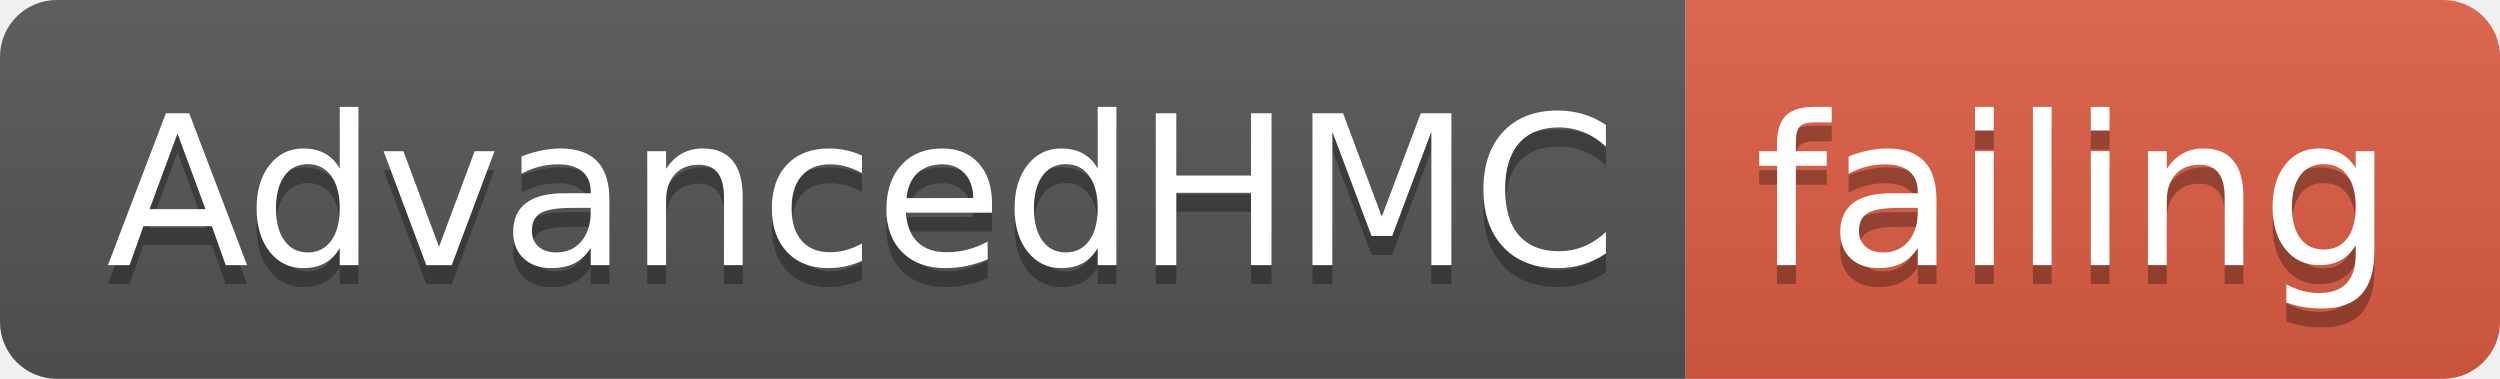
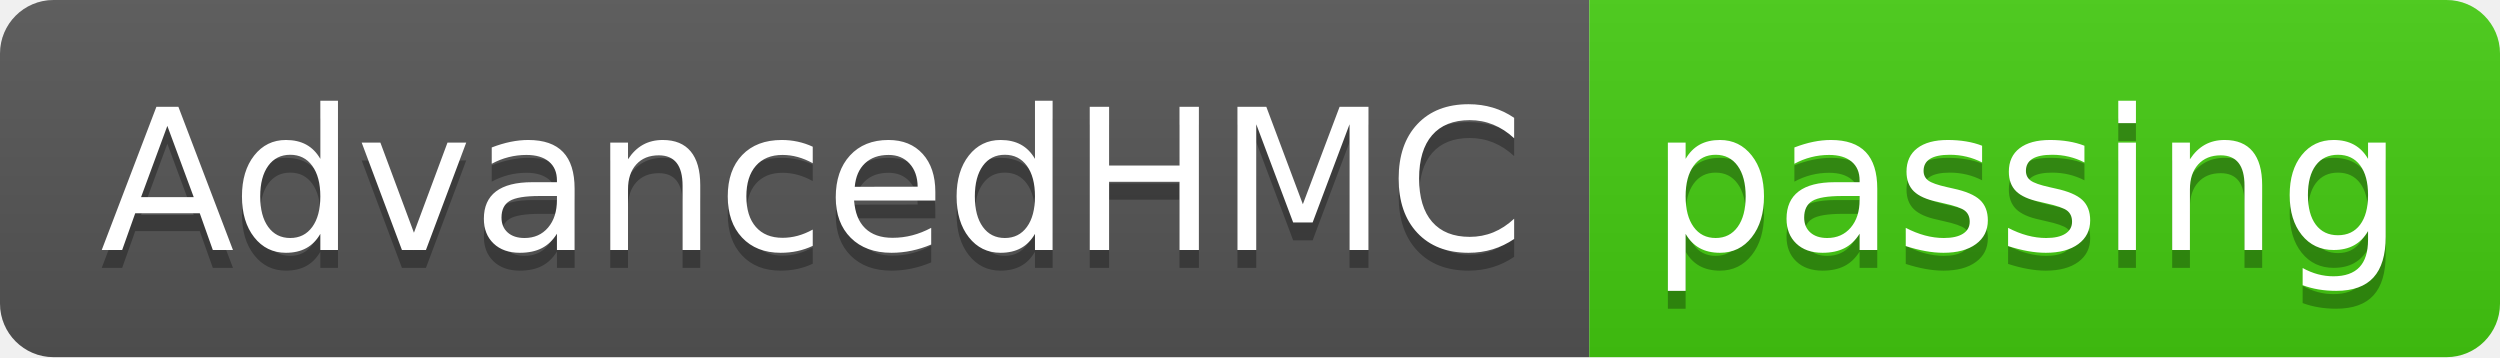
- <svg xmlns="http://www.w3.org/2000/svg" width="132" height="20">
+ <svg xmlns="http://www.w3.org/2000/svg" width="140" height="20">
  <linearGradient id="smooth" x2="0" y2="100%">
    <stop offset="0" stop-color="#bbb" stop-opacity=".1" />
    <stop offset="1" stop-opacity=".1" />
  </linearGradient>
  <clipPath id="round">
-     <rect width="132" height="20" rx="3" fill="#fff" />
+     <rect width="140" height="20" rx="3" fill="#fff" />
  </clipPath>
  <g clip-path="url(#round)">
    <rect width="89" height="20" fill="#555" />
-     <rect x="89" width="43" height="20" fill="#e05d44" />
-     <rect width="132" height="20" fill="url(#smooth)" />
+     <rect x="89" width="51" height="20" fill="#4c1" />
+     <rect width="140" height="20" fill="url(#smooth)" />
  </g>
  <g fill="#fff" text-anchor="middle" font-family="DejaVu Sans,Verdana,Geneva,sans-serif" font-size="110">
    <text x="455" y="150" fill="#010101" fill-opacity=".3" transform="scale(0.1)" textLength="790" lengthAdjust="spacing">AdvancedHMC</text>
    <text x="455" y="140" transform="scale(0.1)" textLength="790" lengthAdjust="spacing">AdvancedHMC</text>
-     <text x="1095" y="150" fill="#010101" fill-opacity=".3" transform="scale(0.1)" textLength="330" lengthAdjust="spacing">failing</text>
-     <text x="1095" y="140" transform="scale(0.1)" textLength="330" lengthAdjust="spacing">failing</text>
+     <text x="1135" y="150" fill="#010101" fill-opacity=".3" transform="scale(0.1)" textLength="410" lengthAdjust="spacing">passing</text>
+     <text x="1135" y="140" transform="scale(0.1)" textLength="410" lengthAdjust="spacing">passing</text>
  </g>
</svg>
